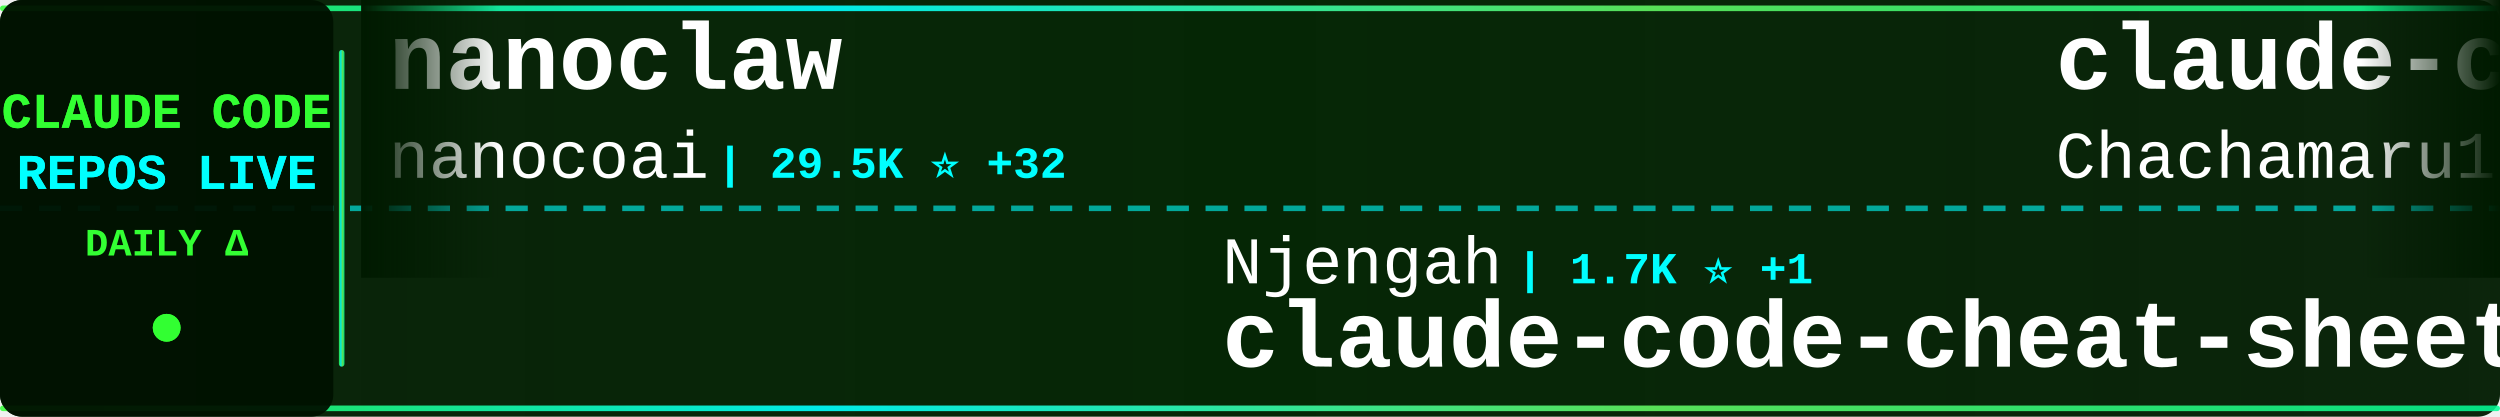
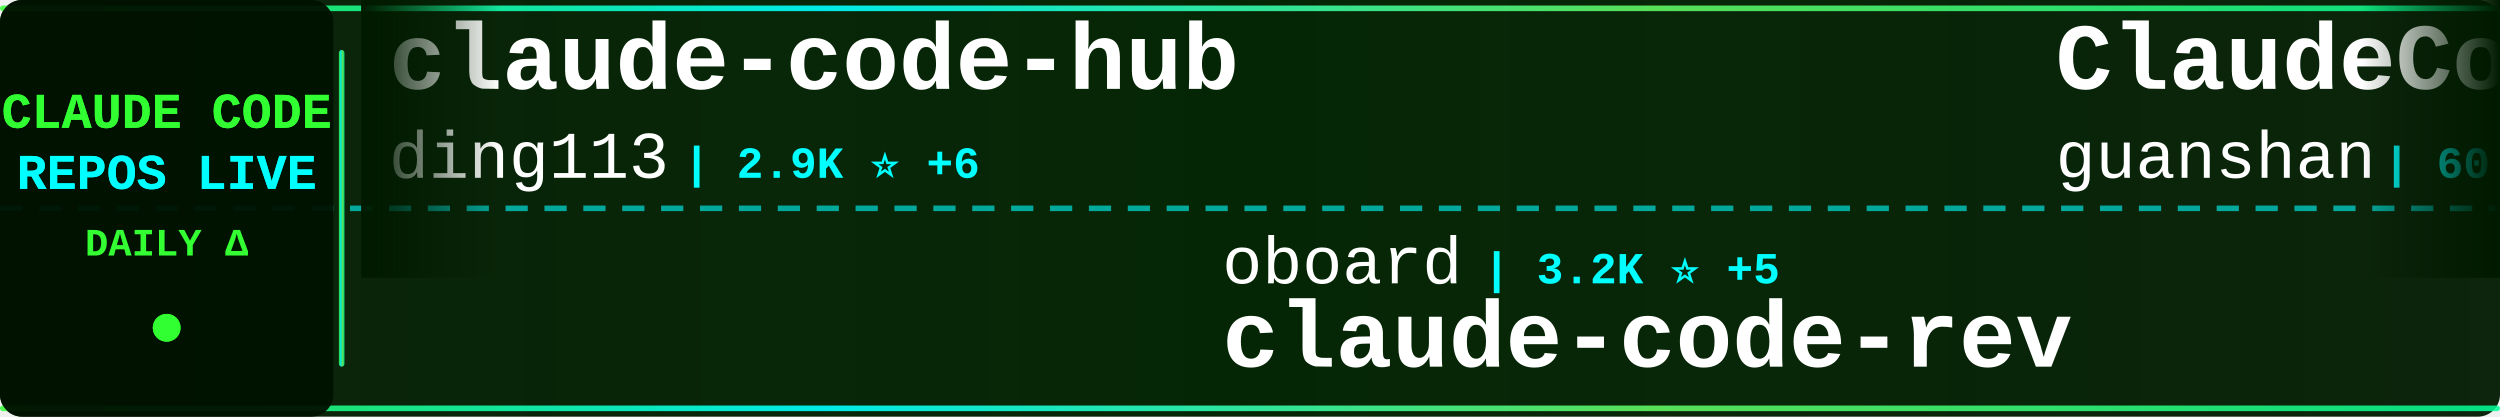
<svg xmlns="http://www.w3.org/2000/svg" width="900" height="150">
  <defs>
    <linearGradient id="tickerBg" x1="0%" y1="0%" x2="100%" y2="0%">
      <stop offset="0%" style="stop-color:#001a00;stop-opacity:0.95" />
      <stop offset="50%" style="stop-color:#002200;stop-opacity:0.98" />
      <stop offset="100%" style="stop-color:#001a00;stop-opacity:0.95" />
    </linearGradient>
    <linearGradient id="borderGrad" x1="0%" y1="0%" x2="100%" y2="0%">
      <stop offset="0%" style="stop-color:#33ff33;stop-opacity:0.85">
        <animate attributeName="stop-opacity" values="0.85;1;0.85" dur="2s" repeatCount="indefinite" />
      </stop>
      <stop offset="33%" style="stop-color:#00ffff;stop-opacity:0.9">
        <animate attributeName="stop-opacity" values="0.9;1;0.9" dur="2.2s" repeatCount="indefinite" />
      </stop>
      <stop offset="66%" style="stop-color:#66ff66;stop-opacity:0.85">
        <animate attributeName="stop-opacity" values="0.85;1;0.85" dur="1.8s" repeatCount="indefinite" />
      </stop>
      <stop offset="100%" style="stop-color:#00ff99;stop-opacity:0.85">
        <animate attributeName="stop-opacity" values="0.85;1;0.85" dur="2s" repeatCount="indefinite" />
      </stop>
    </linearGradient>
    <filter id="textGlow">
      <feGaussianBlur stdDeviation="0.1" result="coloredBlur" />
      <feMerge>
        <feMergeNode in="coloredBlur" />
        <feMergeNode in="SourceGraphic" />
      </feMerge>
    </filter>
    <filter id="metricGlow">
      <feGaussianBlur stdDeviation="0.2" result="coloredBlur" />
      <feMerge>
        <feMergeNode in="coloredBlur" />
        <feMergeNode in="SourceGraphic" />
      </feMerge>
    </filter>
    <linearGradient id="leftFade" x1="0%" y1="0%" x2="100%" y2="0%">
      <stop offset="0%" style="stop-color:#001a00;stop-opacity:1" />
      <stop offset="100%" style="stop-color:#001a00;stop-opacity:0" />
    </linearGradient>
    <linearGradient id="rightFade" x1="0%" y1="0%" x2="100%" y2="0%">
      <stop offset="0%" style="stop-color:#001a00;stop-opacity:0" />
      <stop offset="100%" style="stop-color:#001a00;stop-opacity:1" />
    </linearGradient>
  </defs>
  <rect width="900" height="150" fill="url(#tickerBg)" rx="8" />
  <rect x="0" y="2" width="900" height="2" fill="url(#borderGrad)" rx="1" />
  <rect x="0" y="146" width="900" height="2" fill="url(#borderGrad)" rx="1" />
  <line x1="0" y1="75" x2="900" y2="75" stroke="#00ffff" stroke-width="2" stroke-dasharray="8 6" opacity="0.6" />
  <rect x="0" y="0" width="120" height="150" fill="#001100" opacity="0.95" rx="8" />
  <text x="60" y="46" font-family="'Courier New', monospace" font-size="18" font-weight="bold" fill="#33ff33" text-anchor="middle" filter="url(#textGlow)">
    CLAUDE CODE
  </text>
  <text x="60" y="68" font-family="'Courier New', monospace" font-size="18" font-weight="bold" fill="#00ffff" text-anchor="middle" filter="url(#textGlow)">
    REPOS LIVE
  </text>
  <text x="60" y="92" font-family="'Courier New', monospace" font-size="14" font-weight="bold" fill="#33ff33" text-anchor="middle">
    DAILY Δ
  </text>
  <circle cx="60" cy="118" r="5" fill="#33ff33" filter="url(#metricGlow)">
    <animate attributeName="r" values="4;6;4" dur="1.5s" repeatCount="indefinite" />
    <animate attributeName="opacity" values="0.6;1;0.6" dur="1.5s" repeatCount="indefinite" />
  </circle>
  <rect x="122" y="18" width="2" height="114" fill="url(#borderGrad)" rx="1" />
  <clipPath id="tickerClip">
    <rect x="130" y="0" width="770" height="150" />
  </clipPath>
  <g clip-path="url(#tickerClip)">
    <g id="tickerItems">
      <animateTransform attributeName="transform" attributeType="XML" type="translate" from="0 0" to="-3000 0" dur="54s" repeatCount="indefinite" />
      <g transform="translate(0, 0)">
-         <text x="140" y="32" font-family="'Courier New', monospace" font-size="34" font-weight="bold" fill="#ffffff">nanoclaw</text>
-         <text x="140" y="64" font-family="'Courier New', monospace" font-size="24" font-weight="normal" fill="#ffffff" opacity="1.0">nanocoai</text>
-         <text x="258" y="64" font-family="'Courier New', monospace" font-size="16" font-weight="bold" fill="#00ffff"> | 29.5K ⭐ +32</text>
+         <text x="140" y="32" font-family="'Courier New', monospace" font-size="34" font-weight="bold" fill="#ffffff">claude-code-hub</text>
+         <text x="140" y="64" font-family="'Courier New', monospace" font-size="24" font-weight="normal" fill="#ffffff" opacity="1.0">ding113</text>
+         <text x="246" y="64" font-family="'Courier New', monospace" font-size="16" font-weight="bold" fill="#00ffff"> | 2.9K ⭐ +6</text>
      </g>
      <g transform="translate(300, 0)">
-         <text x="140" y="102" font-family="'Courier New', monospace" font-size="24" font-weight="normal" fill="#ffffff" opacity="1.0">Njengah</text>
-         <text x="246" y="102" font-family="'Courier New', monospace" font-size="16" font-weight="bold" fill="#00ffff"> | 1.7K ⭐ +1</text>
-         <text x="140" y="132" font-family="'Courier New', monospace" font-size="34" font-weight="bold" fill="#ffffff">claude-code-cheat-sheet</text>
+         <text x="140" y="102" font-family="'Courier New', monospace" font-size="24" font-weight="normal" fill="#ffffff" opacity="1.0">oboard</text>
+         <text x="234" y="102" font-family="'Courier New', monospace" font-size="16" font-weight="bold" fill="#00ffff"> | 3.2K ⭐ +5</text>
+         <text x="140" y="132" font-family="'Courier New', monospace" font-size="34" font-weight="bold" fill="#ffffff">claude-code-rev</text>
      </g>
      <g transform="translate(600, 0)">
-         <text x="140" y="32" font-family="'Courier New', monospace" font-size="34" font-weight="bold" fill="#ffffff">claude-code-harness</text>
-         <text x="140" y="64" font-family="'Courier New', monospace" font-size="24" font-weight="normal" fill="#ffffff" opacity="1.0">Chachamaru127</text>
-         <text x="318" y="64" font-family="'Courier New', monospace" font-size="16" font-weight="bold" fill="#00ffff"> | 2.1K ⭐ +341</text>
+         <text x="140" y="32" font-family="'Courier New', monospace" font-size="34" font-weight="bold" fill="#ffffff">ClaudeCode</text>
+         <text x="140" y="64" font-family="'Courier New', monospace" font-size="24" font-weight="normal" fill="#ffffff" opacity="1.0">guanshan</text>
+         <text x="258" y="64" font-family="'Courier New', monospace" font-size="16" font-weight="bold" fill="#00ffff"> | 60 ⭐</text>
      </g>
      <g transform="translate(900, 0)">
-         <text x="140" y="102" font-family="'Courier New', monospace" font-size="24" font-weight="normal" fill="#ffffff" opacity="1.0">https-deeplearning-ai</text>
-         <text x="414" y="102" font-family="'Courier New', monospace" font-size="16" font-weight="bold" fill="#00ffff"> | 521 ⭐ +1</text>
-         <text x="140" y="132" font-family="'Courier New', monospace" font-size="34" font-weight="bold" fill="#ffffff">sc-claude-code-files</text>
+         <text x="140" y="102" font-family="'Courier New', monospace" font-size="24" font-weight="normal" fill="#ffffff" opacity="1.0">ChinaSiro</text>
+         <text x="270" y="102" font-family="'Courier New', monospace" font-size="16" font-weight="bold" fill="#00ffff"> | 9.3K ⭐ +9</text>
+         <text x="140" y="132" font-family="'Courier New', monospace" font-size="34" font-weight="bold" fill="#ffffff">claude-code-sourcemap</text>
      </g>
      <g transform="translate(1200, 0)">
+         <text x="140" y="32" font-family="'Courier New', monospace" font-size="34" font-weight="bold" fill="#ffffff">claude-code-workflows</text>
+         <text x="140" y="64" font-family="'Courier New', monospace" font-size="24" font-weight="normal" fill="#ffffff" opacity="1.0">OneRedOak</text>
+         <text x="270" y="64" font-family="'Courier New', monospace" font-size="16" font-weight="bold" fill="#00ffff"> | 3.8K ⭐</text>
+       </g>
+       <g transform="translate(1500, 0)">
+         <text x="140" y="102" font-family="'Courier New', monospace" font-size="24" font-weight="normal" fill="#ffffff" opacity="1.0">huangjia2019</text>
+         <text x="306" y="102" font-family="'Courier New', monospace" font-size="16" font-weight="bold" fill="#00ffff"> | 728 ⭐ +13</text>
+         <text x="140" y="132" font-family="'Courier New', monospace" font-size="34" font-weight="bold" fill="#ffffff">claude-code-engineering</text>
+       </g>
+       <g transform="translate(1800, 0)">
+         <text x="140" y="32" font-family="'Courier New', monospace" font-size="34" font-weight="bold" fill="#ffffff">claude-code-local</text>
+         <text x="140" y="64" font-family="'Courier New', monospace" font-size="24" font-weight="normal" fill="#ffffff" opacity="1.0">nicedreamzapp</text>
+         <text x="318" y="64" font-family="'Courier New', monospace" font-size="16" font-weight="bold" fill="#00ffff"> | 2.7K ⭐ +3</text>
+       </g>
+       <g transform="translate(2100, 0)">
+         <text x="140" y="102" font-family="'Courier New', monospace" font-size="24" font-weight="normal" fill="#ffffff" opacity="1.0">wanshuiyin</text>
+         <text x="282" y="102" font-family="'Courier New', monospace" font-size="16" font-weight="bold" fill="#00ffff"> | 10.9K ⭐ +94</text>
+         <text x="140" y="132" font-family="'Courier New', monospace" font-size="34" font-weight="bold" fill="#ffffff">Auto-claude-code-researc...</text>
+       </g>
+       <g transform="translate(2400, 0)">
        <text x="140" y="32" font-family="'Courier New', monospace" font-size="34" font-weight="bold" fill="#ffffff">ralph-claude-code</text>
        <text x="140" y="64" font-family="'Courier New', monospace" font-size="24" font-weight="normal" fill="#ffffff" opacity="1.0">frankbria</text>
        <text x="270" y="64" font-family="'Courier New', monospace" font-size="16" font-weight="bold" fill="#00ffff"> | 9.2K ⭐ +7</text>
      </g>
-       <g transform="translate(1500, 0)">
-         <text x="140" y="102" font-family="'Courier New', monospace" font-size="24" font-weight="normal" fill="#ffffff" opacity="1.0">SeemSeam</text>
-         <text x="258" y="102" font-family="'Courier New', monospace" font-size="16" font-weight="bold" fill="#00ffff"> | 2.8K ⭐ +13</text>
-         <text x="140" y="132" font-family="'Courier New', monospace" font-size="34" font-weight="bold" fill="#ffffff">claude_codex_bridge</text>
+       <g transform="translate(2700, 0)">
+         <text x="140" y="102" font-family="'Courier New', monospace" font-size="24" font-weight="normal" fill="#ffffff" opacity="1.0">Yuyz0112</text>
+         <text x="258" y="102" font-family="'Courier New', monospace" font-size="16" font-weight="bold" fill="#00ffff"> | 2.4K ⭐</text>
+         <text x="140" y="132" font-family="'Courier New', monospace" font-size="34" font-weight="bold" fill="#ffffff">claude-code-reverse</text>
      </g>
-       <g transform="translate(1800, 0)">
-         <text x="140" y="32" font-family="'Courier New', monospace" font-size="34" font-weight="bold" fill="#ffffff">Claude-code</text>
-         <text x="140" y="64" font-family="'Courier New', monospace" font-size="24" font-weight="normal" fill="#ffffff" opacity="1.0">zstmfhy</text>
-         <text x="246" y="64" font-family="'Courier New', monospace" font-size="16" font-weight="bold" fill="#00ffff"> | 190 ⭐</text>
+       <g transform="translate(3000, 0)">
+         <text x="140" y="32" font-family="'Courier New', monospace" font-size="34" font-weight="bold" fill="#ffffff">claude-code-hub</text>
+         <text x="140" y="64" font-family="'Courier New', monospace" font-size="24" font-weight="normal" fill="#ffffff" opacity="1.0">ding113</text>
+         <text x="246" y="64" font-family="'Courier New', monospace" font-size="16" font-weight="bold" fill="#00ffff"> | 2.9K ⭐ +6</text>
      </g>
-       <g transform="translate(2100, 0)">
-         <text x="140" y="102" font-family="'Courier New', monospace" font-size="24" font-weight="normal" fill="#ffffff" opacity="1.0">anthropics</text>
-         <text x="282" y="102" font-family="'Courier New', monospace" font-size="16" font-weight="bold" fill="#00ffff"> | 850 ⭐ +3</text>
-         <text x="140" y="132" font-family="'Courier New', monospace" font-size="34" font-weight="bold" fill="#ffffff">claude-code-base-action</text>
+       <g transform="translate(3300, 0)">
+         <text x="140" y="102" font-family="'Courier New', monospace" font-size="24" font-weight="normal" fill="#ffffff" opacity="1.0">oboard</text>
+         <text x="234" y="102" font-family="'Courier New', monospace" font-size="16" font-weight="bold" fill="#00ffff"> | 3.2K ⭐ +5</text>
+         <text x="140" y="132" font-family="'Courier New', monospace" font-size="34" font-weight="bold" fill="#ffffff">claude-code-rev</text>
      </g>
-       <g transform="translate(2400, 0)">
-         <text x="140" y="32" font-family="'Courier New', monospace" font-size="34" font-weight="bold" fill="#ffffff">claude-code-tips</text>
-         <text x="140" y="64" font-family="'Courier New', monospace" font-size="24" font-weight="normal" fill="#ffffff" opacity="1.0">ykdojo</text>
-         <text x="234" y="64" font-family="'Courier New', monospace" font-size="16" font-weight="bold" fill="#00ffff"> | 8.5K ⭐ +18</text>
+       <g transform="translate(3600, 0)">
+         <text x="140" y="32" font-family="'Courier New', monospace" font-size="34" font-weight="bold" fill="#ffffff">ClaudeCode</text>
+         <text x="140" y="64" font-family="'Courier New', monospace" font-size="24" font-weight="normal" fill="#ffffff" opacity="1.0">guanshan</text>
+         <text x="258" y="64" font-family="'Courier New', monospace" font-size="16" font-weight="bold" fill="#00ffff"> | 60 ⭐</text>
      </g>
-       <g transform="translate(2700, 0)">
+       <g transform="translate(3900, 0)">
        <text x="140" y="102" font-family="'Courier New', monospace" font-size="24" font-weight="normal" fill="#ffffff" opacity="1.0">ChinaSiro</text>
        <text x="270" y="102" font-family="'Courier New', monospace" font-size="16" font-weight="bold" fill="#00ffff"> | 9.3K ⭐ +9</text>
        <text x="140" y="132" font-family="'Courier New', monospace" font-size="34" font-weight="bold" fill="#ffffff">claude-code-sourcemap</text>
-       </g>
-       <g transform="translate(3000, 0)">
-         <text x="140" y="32" font-family="'Courier New', monospace" font-size="34" font-weight="bold" fill="#ffffff">nanoclaw</text>
-         <text x="140" y="64" font-family="'Courier New', monospace" font-size="24" font-weight="normal" fill="#ffffff" opacity="1.0">nanocoai</text>
-         <text x="258" y="64" font-family="'Courier New', monospace" font-size="16" font-weight="bold" fill="#00ffff"> | 29.5K ⭐ +32</text>
-       </g>
-       <g transform="translate(3300, 0)">
-         <text x="140" y="102" font-family="'Courier New', monospace" font-size="24" font-weight="normal" fill="#ffffff" opacity="1.0">Njengah</text>
-         <text x="246" y="102" font-family="'Courier New', monospace" font-size="16" font-weight="bold" fill="#00ffff"> | 1.7K ⭐ +1</text>
-         <text x="140" y="132" font-family="'Courier New', monospace" font-size="34" font-weight="bold" fill="#ffffff">claude-code-cheat-sheet</text>
-       </g>
-       <g transform="translate(3600, 0)">
-         <text x="140" y="32" font-family="'Courier New', monospace" font-size="34" font-weight="bold" fill="#ffffff">claude-code-harness</text>
-         <text x="140" y="64" font-family="'Courier New', monospace" font-size="24" font-weight="normal" fill="#ffffff" opacity="1.0">Chachamaru127</text>
-         <text x="318" y="64" font-family="'Courier New', monospace" font-size="16" font-weight="bold" fill="#00ffff"> | 2.1K ⭐ +341</text>
-       </g>
-       <g transform="translate(3900, 0)">
-         <text x="140" y="102" font-family="'Courier New', monospace" font-size="24" font-weight="normal" fill="#ffffff" opacity="1.0">https-deeplearning-ai</text>
-         <text x="414" y="102" font-family="'Courier New', monospace" font-size="16" font-weight="bold" fill="#00ffff"> | 521 ⭐ +1</text>
-         <text x="140" y="132" font-family="'Courier New', monospace" font-size="34" font-weight="bold" fill="#ffffff">sc-claude-code-files</text>
      </g>
    </g>
  </g>
  <rect x="130" y="0" width="50" height="100" fill="url(#leftFade)" />
  <rect x="850" y="0" width="50" height="100" fill="url(#rightFade)" />
</svg>
